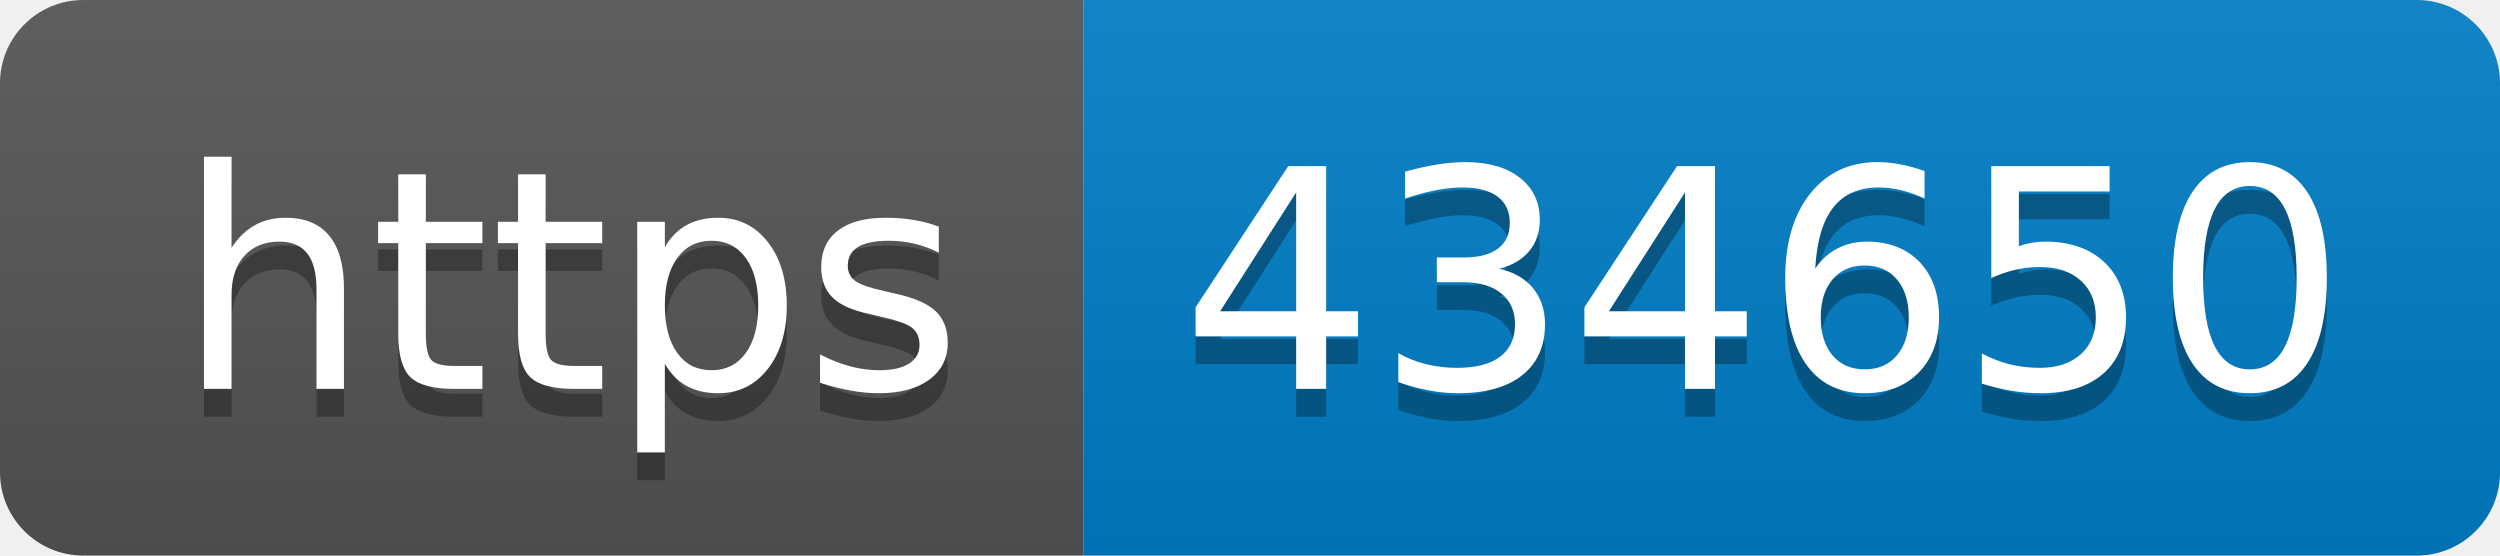
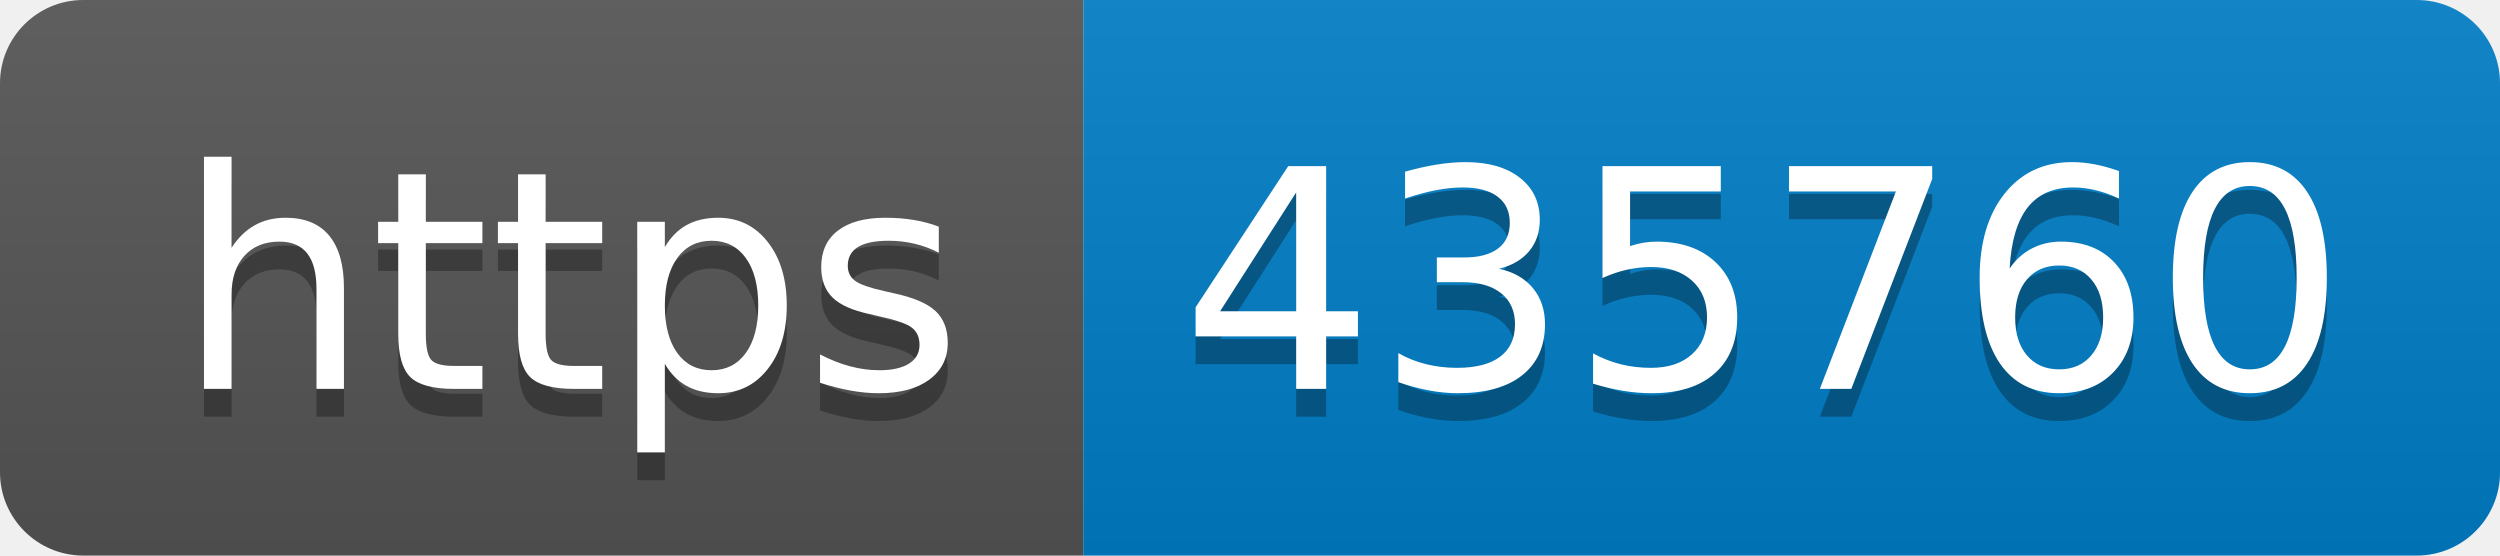
- <svg xmlns="http://www.w3.org/2000/svg" width="90" height="20" role="img" aria-label="https: 434650">
+ <svg xmlns="http://www.w3.org/2000/svg" width="90" height="20" role="img" aria-label="https: 435760">
  <linearGradient id="s" x2="0" y2="100%">
    <stop offset="0" stop-color="#bbb" stop-opacity=".1" />
    <stop offset="1" stop-opacity=".1" />
  </linearGradient>
  <clipPath id="r">
    <rect width="90" height="20" rx="3" fill="#fff" />
  </clipPath>
  <g clip-path="url(#r)">
    <rect width="39" height="20" fill="#555" />
    <rect x="39" width="51" height="20" fill="#007ec6" />
    <rect width="90" height="20" fill="url(#s)" />
  </g>
  <g fill="#fff" text-anchor="middle" font-family="Verdana,Geneva,DejaVu Sans,sans-serif" text-rendering="geometricPrecision" font-size="110">
    <text aria-hidden="true" x="205" y="150" fill="#010101" fill-opacity=".3" transform="scale(.1)" textLength="290">https</text>
    <text x="205" y="140" transform="scale(.1)" fill="#fff" textLength="290">https</text>
-     <text aria-hidden="true" x="635" y="150" fill="#010101" fill-opacity=".3" transform="scale(.1)" textLength="410">434650</text>
-     <text x="635" y="140" transform="scale(.1)" fill="#fff" textLength="410">434650</text>
+     <text aria-hidden="true" x="635" y="150" fill="#010101" fill-opacity=".3" transform="scale(.1)" textLength="410">435760</text>
+     <text x="635" y="140" transform="scale(.1)" fill="#fff" textLength="410">435760</text>
  </g>
</svg>
